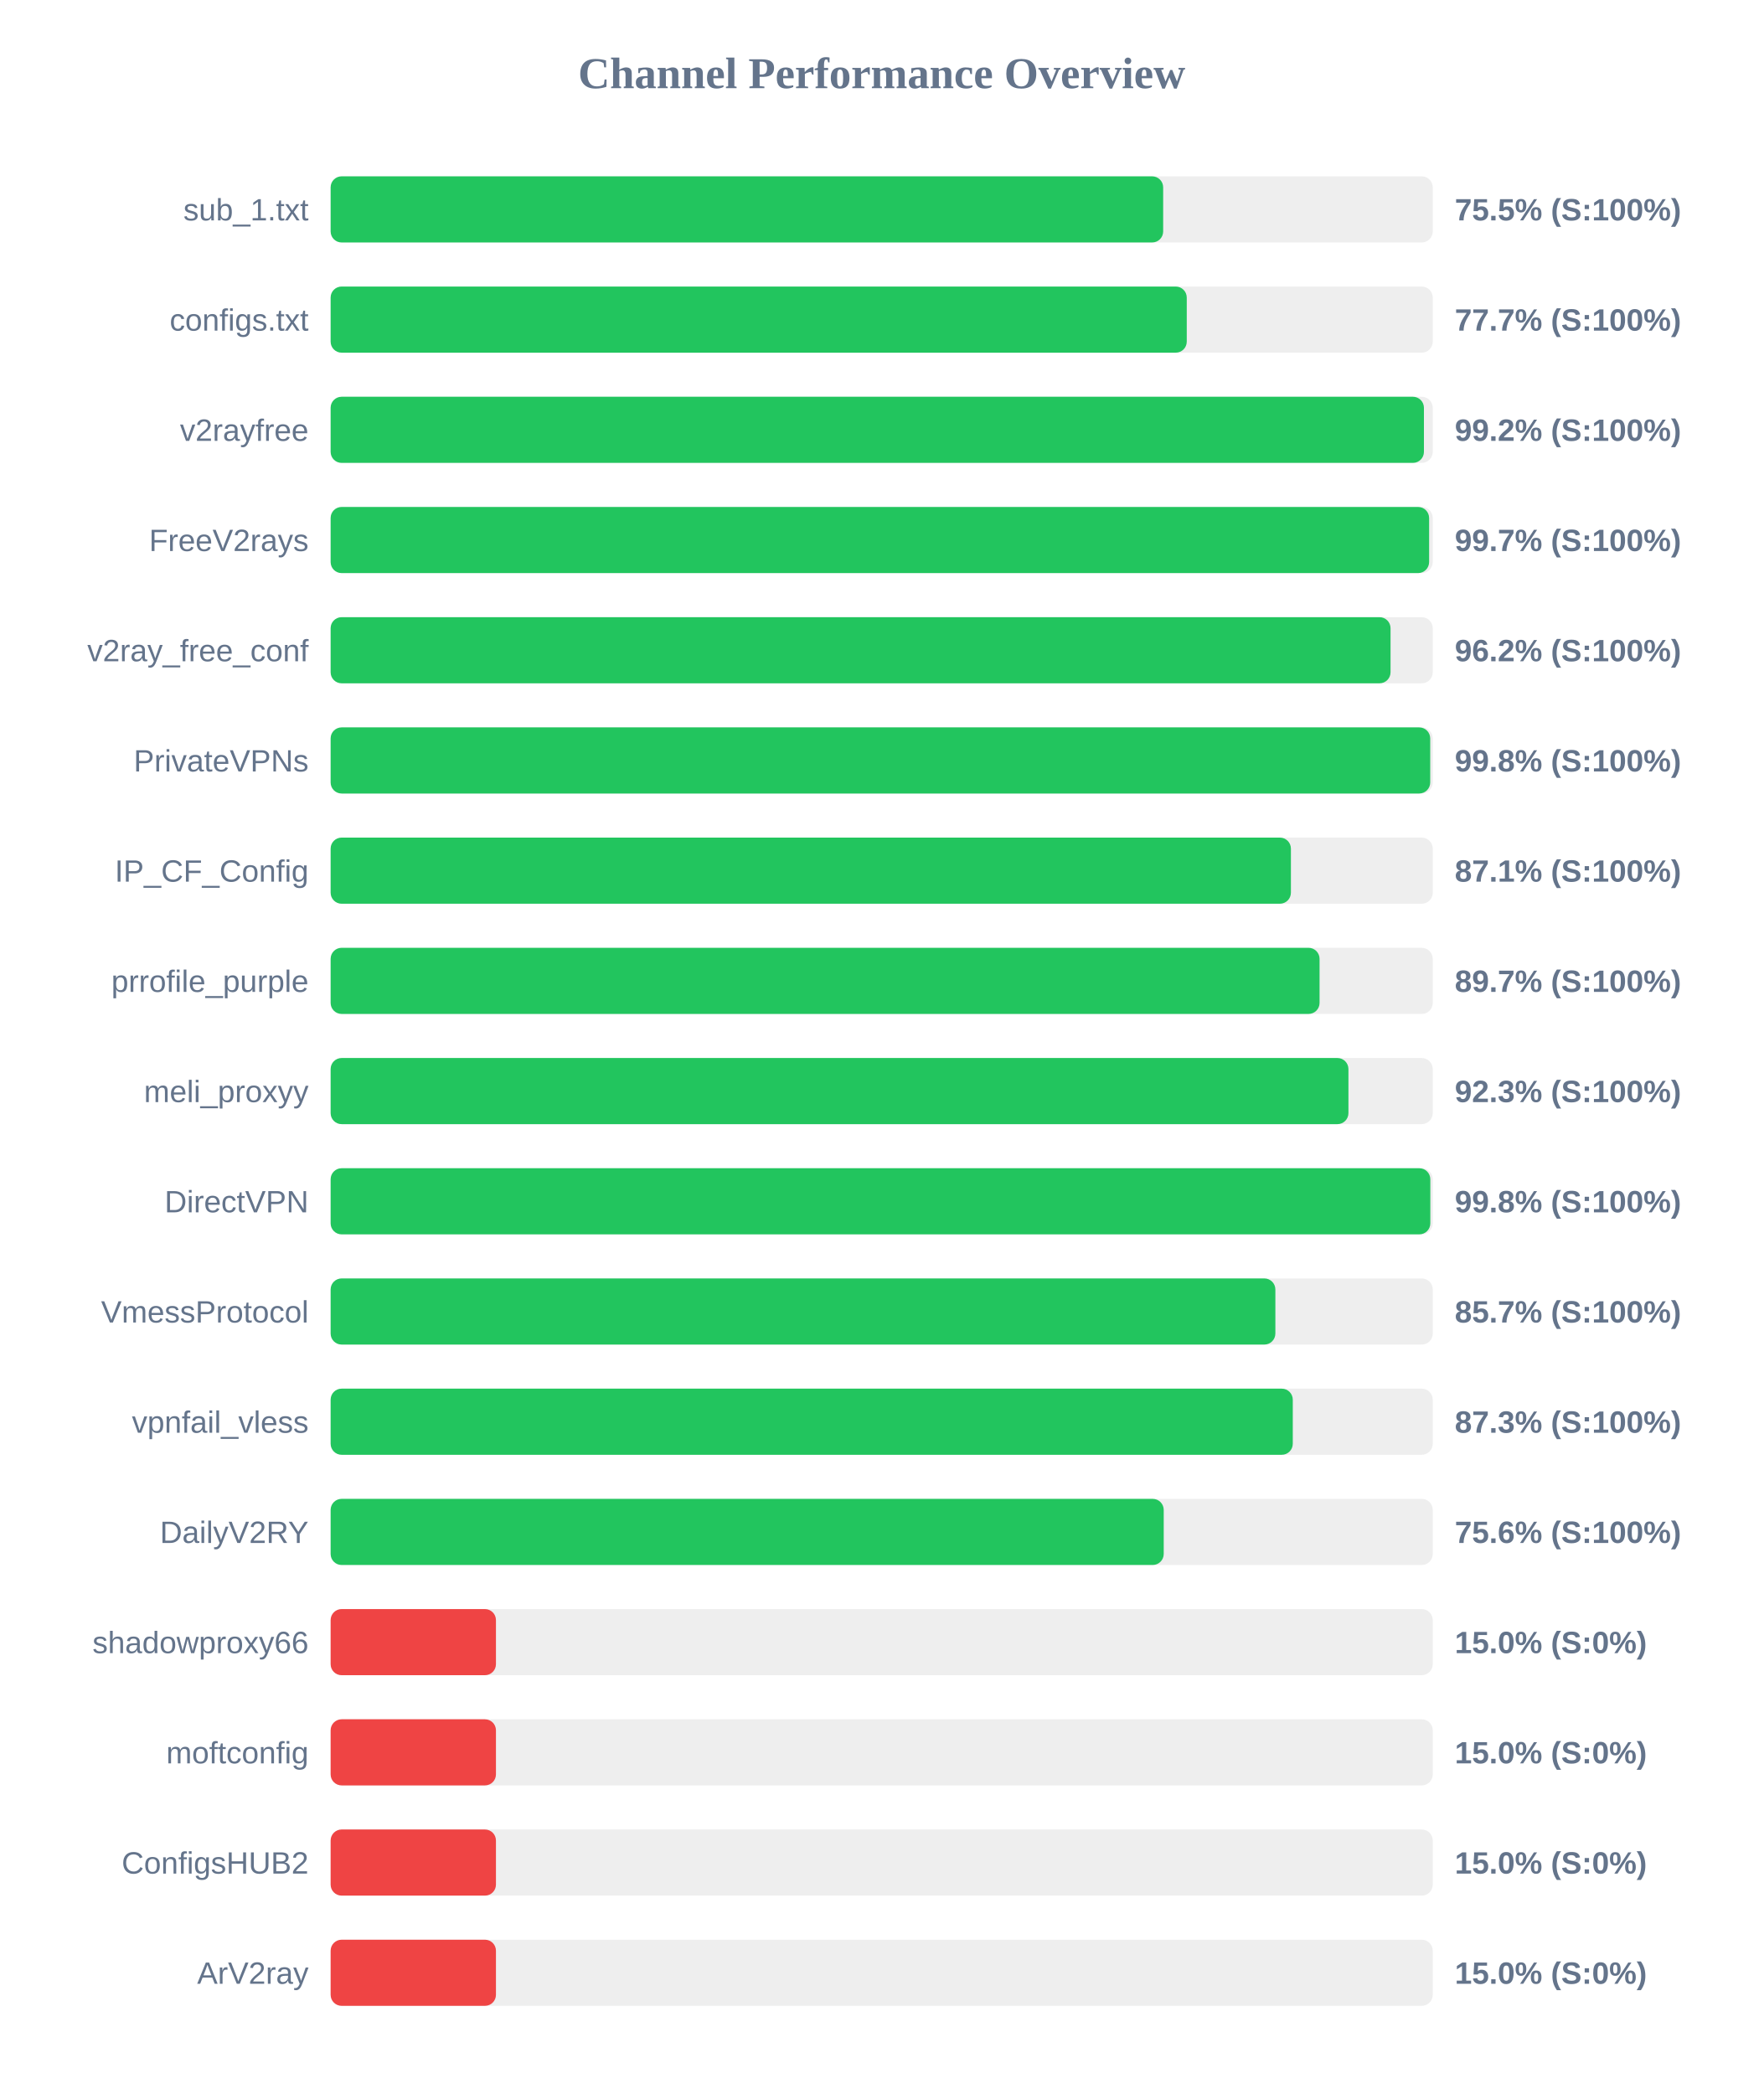
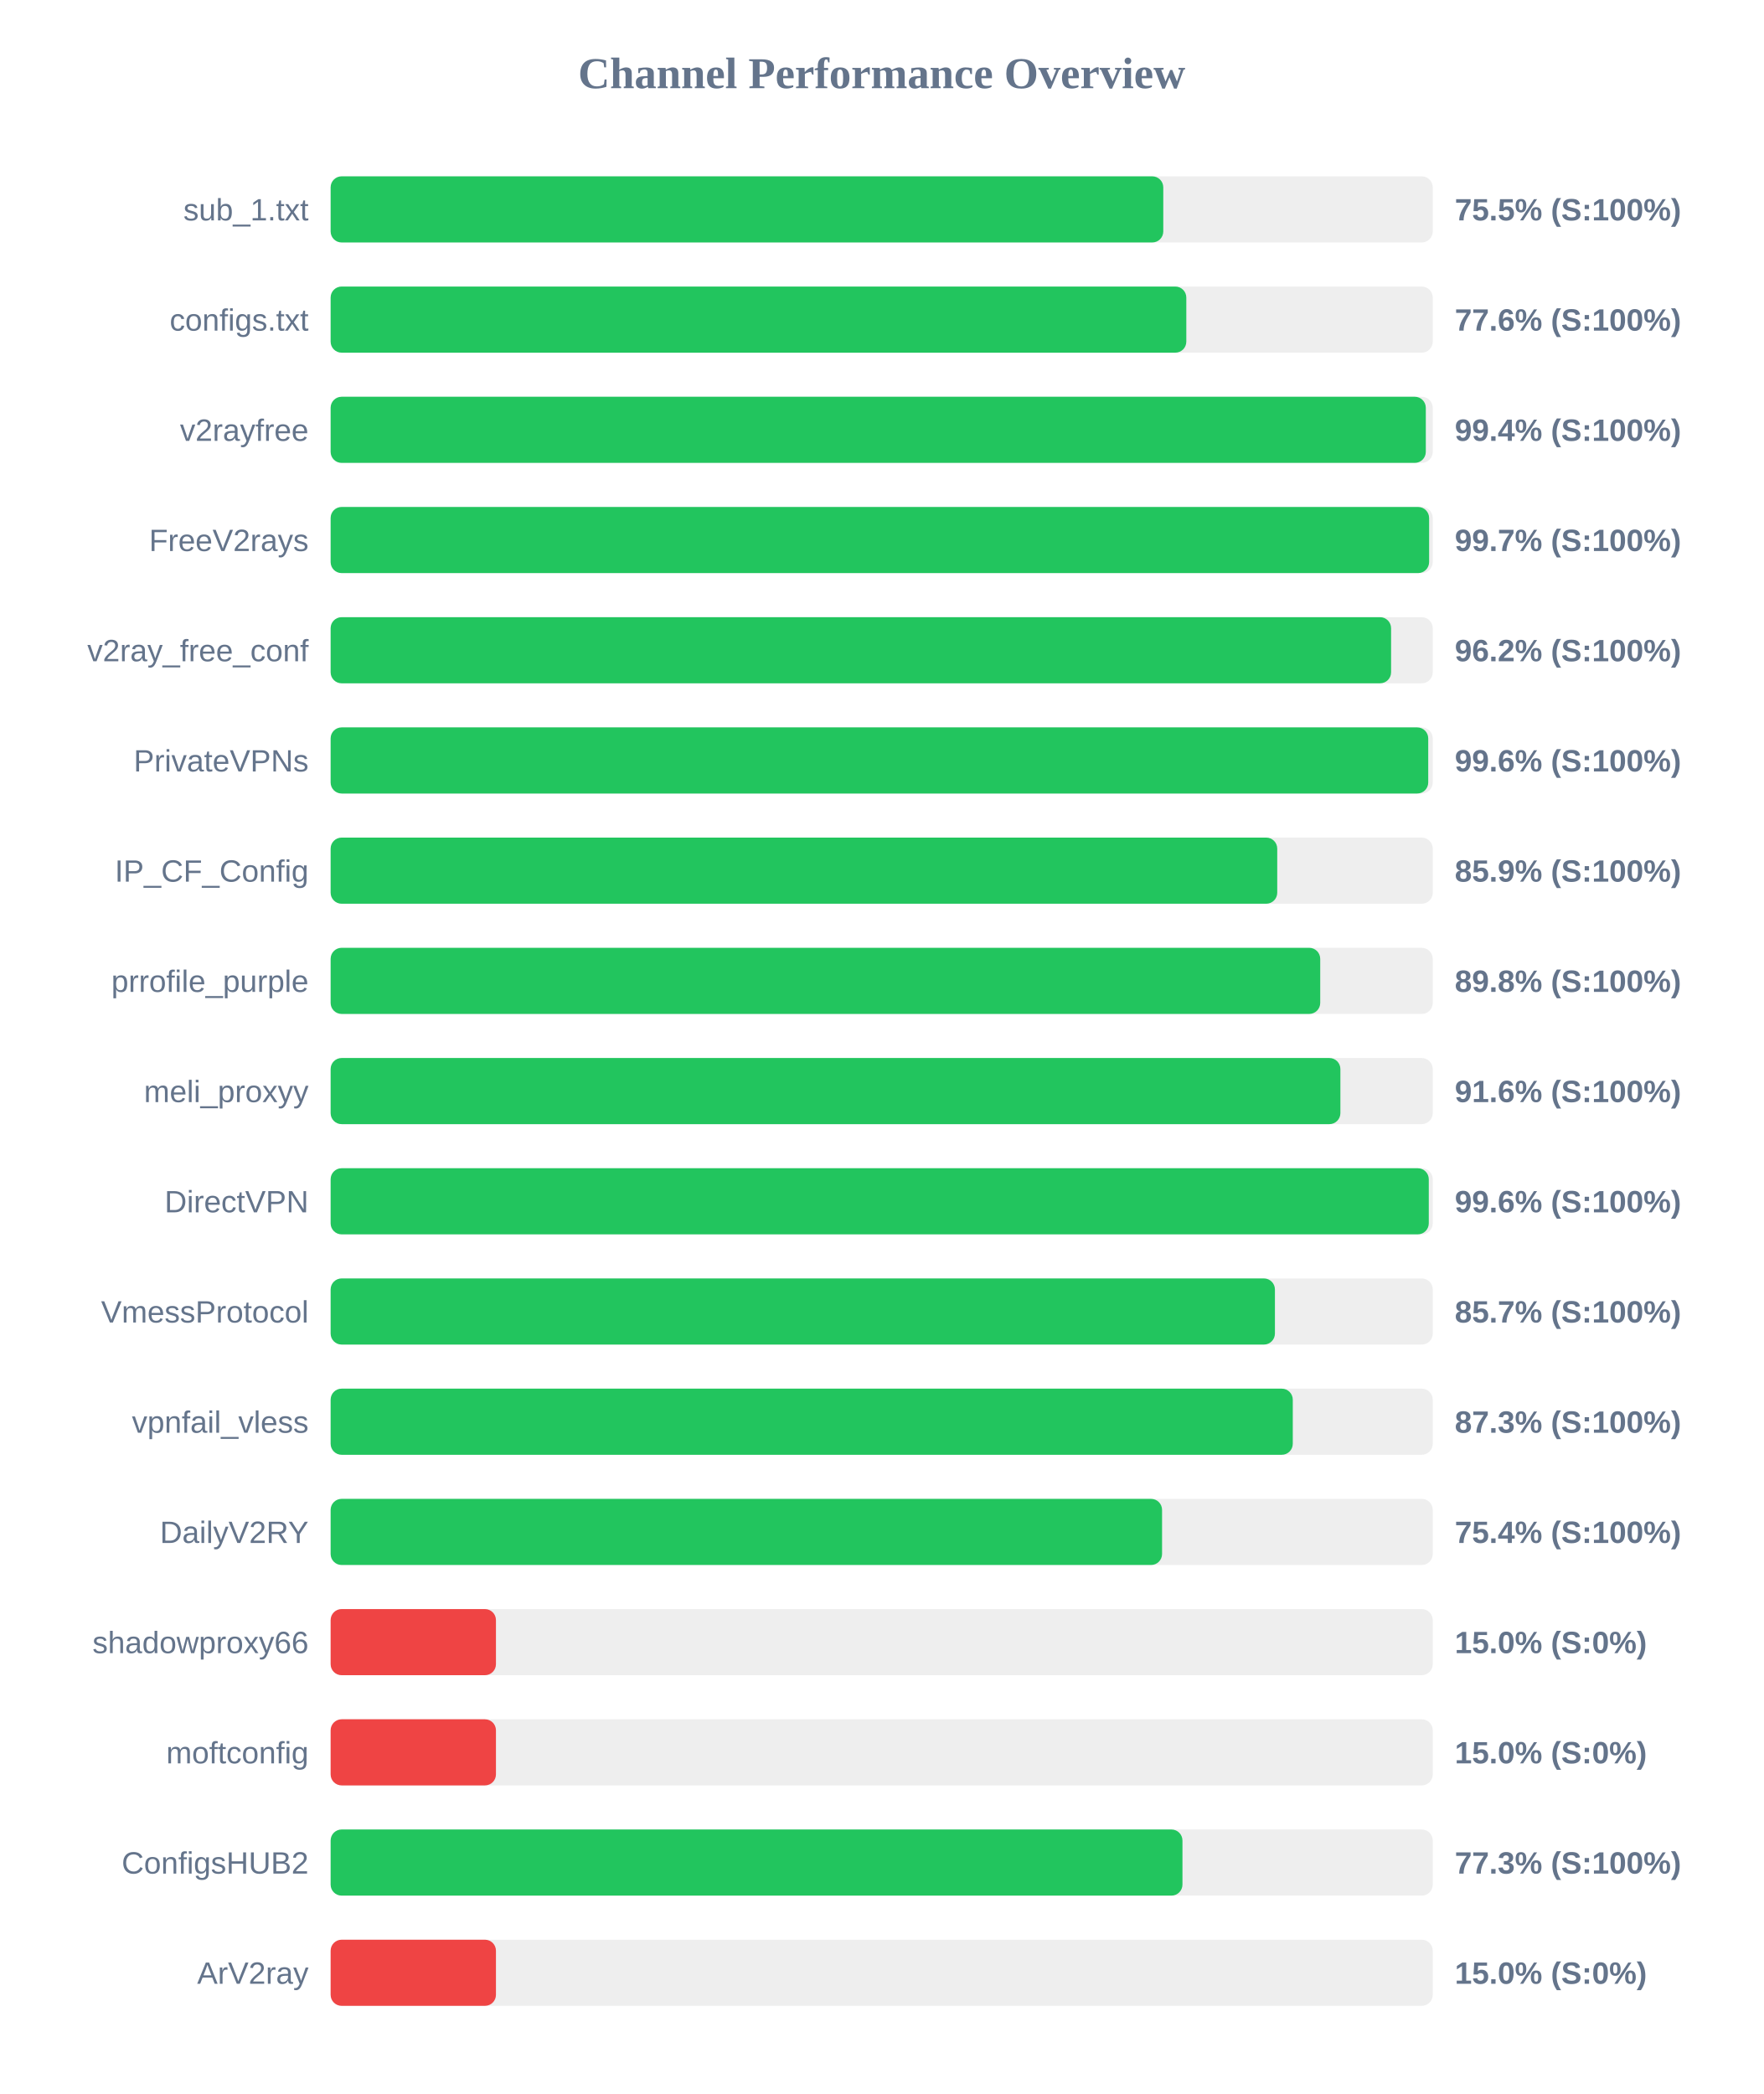
<svg xmlns="http://www.w3.org/2000/svg" width="800" height="950" version="1.1">
  <style>
        .row { font: 14px Arial; fill: #64748b; }
        .score { font: bold 14px Arial; fill: #64748b; }
    </style>
  <text x="400" y="40" text-anchor="middle" font-size="20px" font-weight="bold" fill="#64748b">Channel Performance Overview</text>
  <rect x="150" y="80" width="500" height="30" fill="#eee" rx="5" />
-   <rect x="150" y="80" width="377.7" height="30" fill="#22c55e" rx="5" />
+   <rect x="150" y="80" width="377.75" height="30" fill="#22c55e" rx="5" />
  <text x="140" y="100" text-anchor="end" class="row">sub_1.txt</text>
  <text x="660" y="100" text-anchor="start" class="score">75.5% (S:100%)</text>
  <rect x="150" y="130" width="500" height="30" fill="#eee" rx="5" />
-   <rect x="150" y="130" width="388.4" height="30" fill="#22c55e" rx="5" />
+   <rect x="150" y="130" width="388.2" height="30" fill="#22c55e" rx="5" />
  <text x="140" y="150" text-anchor="end" class="row">configs.txt</text>
-   <text x="660" y="150" text-anchor="start" class="score">77.7% (S:100%)</text>
+   <text x="660" y="150" text-anchor="start" class="score">77.6% (S:100%)</text>
  <rect x="150" y="180" width="500" height="30" fill="#eee" rx="5" />
-   <rect x="150" y="180" width="496.0" height="30" fill="#22c55e" rx="5" />
+   <rect x="150" y="180" width="496.85" height="30" fill="#22c55e" rx="5" />
  <text x="140" y="200" text-anchor="end" class="row">v2rayfree</text>
-   <text x="660" y="200" text-anchor="start" class="score">99.2% (S:100%)</text>
+   <text x="660" y="200" text-anchor="start" class="score">99.4% (S:100%)</text>
  <rect x="150" y="230" width="500" height="30" fill="#eee" rx="5" />
  <rect x="150" y="230" width="498.35" height="30" fill="#22c55e" rx="5" />
  <text x="140" y="250" text-anchor="end" class="row">FreeV2rays</text>
  <text x="660" y="250" text-anchor="start" class="score">99.7% (S:100%)</text>
  <rect x="150" y="280" width="500" height="30" fill="#eee" rx="5" />
-   <rect x="150" y="280" width="480.85" height="30" fill="#22c55e" rx="5" />
+   <rect x="150" y="280" width="481.1" height="30" fill="#22c55e" rx="5" />
  <text x="140" y="300" text-anchor="end" class="row">v2ray_free_conf</text>
  <text x="660" y="300" text-anchor="start" class="score">96.2% (S:100%)</text>
  <rect x="150" y="330" width="500" height="30" fill="#eee" rx="5" />
-   <rect x="150" y="330" width="498.85" height="30" fill="#22c55e" rx="5" />
+   <rect x="150" y="330" width="497.95" height="30" fill="#22c55e" rx="5" />
  <text x="140" y="350" text-anchor="end" class="row">PrivateVPNs</text>
-   <text x="660" y="350" text-anchor="start" class="score">99.8% (S:100%)</text>
+   <text x="660" y="350" text-anchor="start" class="score">99.6% (S:100%)</text>
  <rect x="150" y="380" width="500" height="30" fill="#eee" rx="5" />
-   <rect x="150" y="380" width="435.65" height="30" fill="#22c55e" rx="5" />
+   <rect x="150" y="380" width="429.45" height="30" fill="#22c55e" rx="5" />
  <text x="140" y="400" text-anchor="end" class="row">IP_CF_Config</text>
-   <text x="660" y="400" text-anchor="start" class="score">87.1% (S:100%)</text>
+   <text x="660" y="400" text-anchor="start" class="score">85.9% (S:100%)</text>
  <rect x="150" y="430" width="500" height="30" fill="#eee" rx="5" />
-   <rect x="150" y="430" width="448.65" height="30" fill="#22c55e" rx="5" />
+   <rect x="150" y="430" width="448.95" height="30" fill="#22c55e" rx="5" />
  <text x="140" y="450" text-anchor="end" class="row">prrofile_purple</text>
-   <text x="660" y="450" text-anchor="start" class="score">89.7% (S:100%)</text>
+   <text x="660" y="450" text-anchor="start" class="score">89.8% (S:100%)</text>
  <rect x="150" y="480" width="500" height="30" fill="#eee" rx="5" />
-   <rect x="150" y="480" width="461.75" height="30" fill="#22c55e" rx="5" />
+   <rect x="150" y="480" width="458.1" height="30" fill="#22c55e" rx="5" />
  <text x="140" y="500" text-anchor="end" class="row">meli_proxyy</text>
-   <text x="660" y="500" text-anchor="start" class="score">92.3% (S:100%)</text>
+   <text x="660" y="500" text-anchor="start" class="score">91.6% (S:100%)</text>
  <rect x="150" y="530" width="500" height="30" fill="#eee" rx="5" />
-   <rect x="150" y="530" width="498.9" height="30" fill="#22c55e" rx="5" />
+   <rect x="150" y="530" width="498.2" height="30" fill="#22c55e" rx="5" />
  <text x="140" y="550" text-anchor="end" class="row">DirectVPN</text>
-   <text x="660" y="550" text-anchor="start" class="score">99.8% (S:100%)</text>
+   <text x="660" y="550" text-anchor="start" class="score">99.6% (S:100%)</text>
  <rect x="150" y="580" width="500" height="30" fill="#eee" rx="5" />
-   <rect x="150" y="580" width="428.6" height="30" fill="#22c55e" rx="5" />
+   <rect x="150" y="580" width="428.4" height="30" fill="#22c55e" rx="5" />
  <text x="140" y="600" text-anchor="end" class="row">VmessProtocol</text>
  <text x="660" y="600" text-anchor="start" class="score">85.7% (S:100%)</text>
  <rect x="150" y="630" width="500" height="30" fill="#eee" rx="5" />
  <rect x="150" y="630" width="436.5" height="30" fill="#22c55e" rx="5" />
  <text x="140" y="650" text-anchor="end" class="row">vpnfail_vless</text>
  <text x="660" y="650" text-anchor="start" class="score">87.3% (S:100%)</text>
  <rect x="150" y="680" width="500" height="30" fill="#eee" rx="5" />
-   <rect x="150" y="680" width="377.95" height="30" fill="#22c55e" rx="5" />
+   <rect x="150" y="680" width="377.2" height="30" fill="#22c55e" rx="5" />
  <text x="140" y="700" text-anchor="end" class="row">DailyV2RY</text>
-   <text x="660" y="700" text-anchor="start" class="score">75.6% (S:100%)</text>
+   <text x="660" y="700" text-anchor="start" class="score">75.4% (S:100%)</text>
  <rect x="150" y="730" width="500" height="30" fill="#eee" rx="5" />
  <rect x="150" y="730" width="75.0" height="30" fill="#ef4444" rx="5" />
  <text x="140" y="750" text-anchor="end" class="row">shadowproxy66</text>
  <text x="660" y="750" text-anchor="start" class="score">15.0% (S:0%)</text>
  <rect x="150" y="780" width="500" height="30" fill="#eee" rx="5" />
  <rect x="150" y="780" width="75.0" height="30" fill="#ef4444" rx="5" />
  <text x="140" y="800" text-anchor="end" class="row">moftconfig</text>
  <text x="660" y="800" text-anchor="start" class="score">15.0% (S:0%)</text>
  <rect x="150" y="830" width="500" height="30" fill="#eee" rx="5" />
-   <rect x="150" y="830" width="75.0" height="30" fill="#ef4444" rx="5" />
+   <rect x="150" y="830" width="386.45" height="30" fill="#22c55e" rx="5" />
  <text x="140" y="850" text-anchor="end" class="row">ConfigsHUB2</text>
-   <text x="660" y="850" text-anchor="start" class="score">15.0% (S:0%)</text>
+   <text x="660" y="850" text-anchor="start" class="score">77.3% (S:100%)</text>
  <rect x="150" y="880" width="500" height="30" fill="#eee" rx="5" />
  <rect x="150" y="880" width="75.0" height="30" fill="#ef4444" rx="5" />
  <text x="140" y="900" text-anchor="end" class="row">ArV2ray</text>
  <text x="660" y="900" text-anchor="start" class="score">15.0% (S:0%)</text>
</svg>
